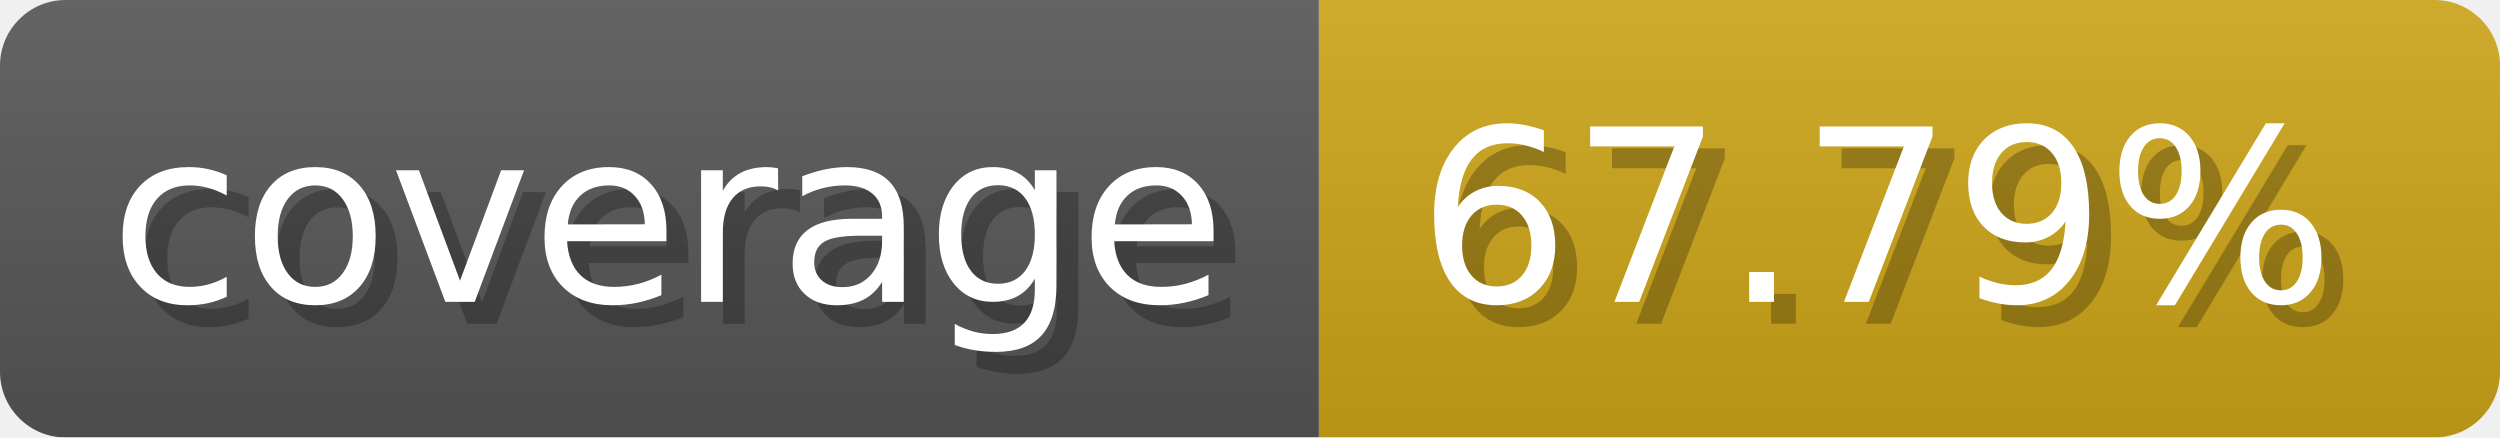
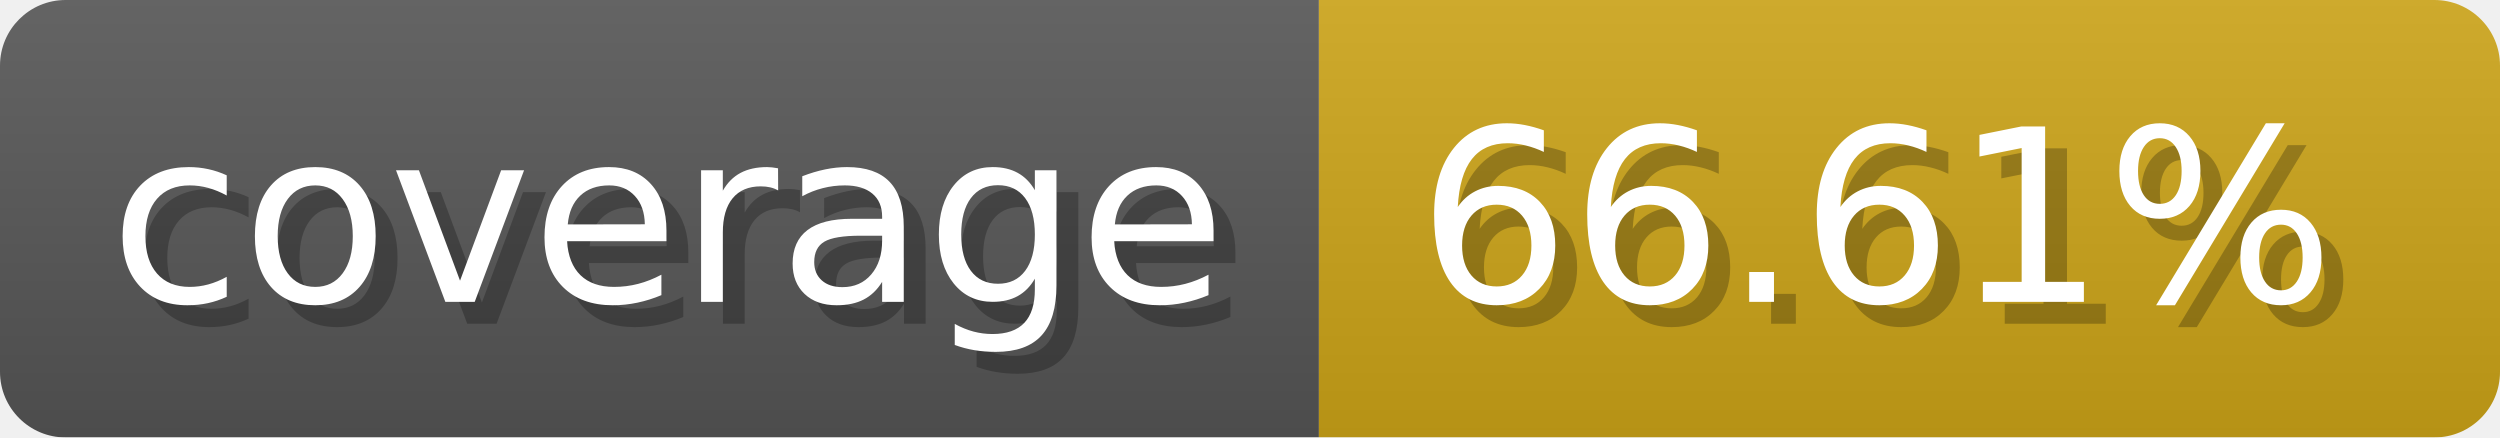
- <svg xmlns="http://www.w3.org/2000/svg" width="114.3" height="20" viewBox="0 0 1143 200" role="img" aria-label="coverage: 67.79%">
+ <svg xmlns="http://www.w3.org/2000/svg" width="114.3" height="20" viewBox="0 0 1143 200" role="img" aria-label="coverage: 66.61%">
  <linearGradient id="a" x2="0" y2="100%">
    <stop offset="0" stop-opacity=".1" stop-color="#EEE" />
    <stop offset="1" stop-opacity=".1" />
  </linearGradient>
  <mask id="m">
    <rect width="1143" height="200" rx="30" fill="#FFF" />
  </mask>
  <g mask="url(#m)">
    <rect width="603" height="200" fill="#555" />
    <rect width="540" height="200" fill="#cba317" x="603" />
    <rect width="1143" height="200" fill="url(#a)" />
  </g>
  <g aria-hidden="true" fill="#fff" text-anchor="start" font-family="Verdana,DejaVu Sans,sans-serif" font-size="110">
    <text x="60" y="148" textLength="503" fill="#000" opacity="0.25">coverage</text>
    <text x="50" y="138" textLength="503">coverage</text>
-     <text x="658" y="148" textLength="440" fill="#000" opacity="0.25">67.79%</text>
-     <text x="648" y="138" textLength="440">67.79%</text>
+     <text x="658" y="148" textLength="440" fill="#000" opacity="0.25">66.61%</text>
+     <text x="648" y="138" textLength="440">66.61%</text>
  </g>
</svg>
